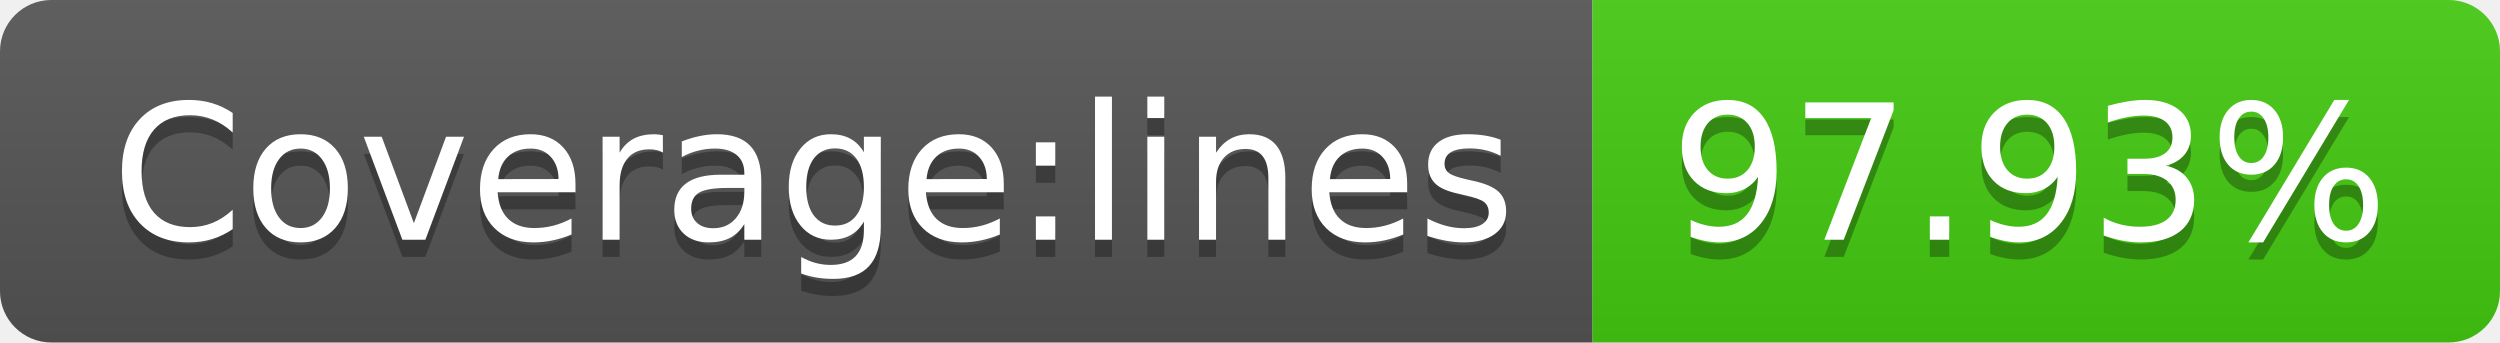
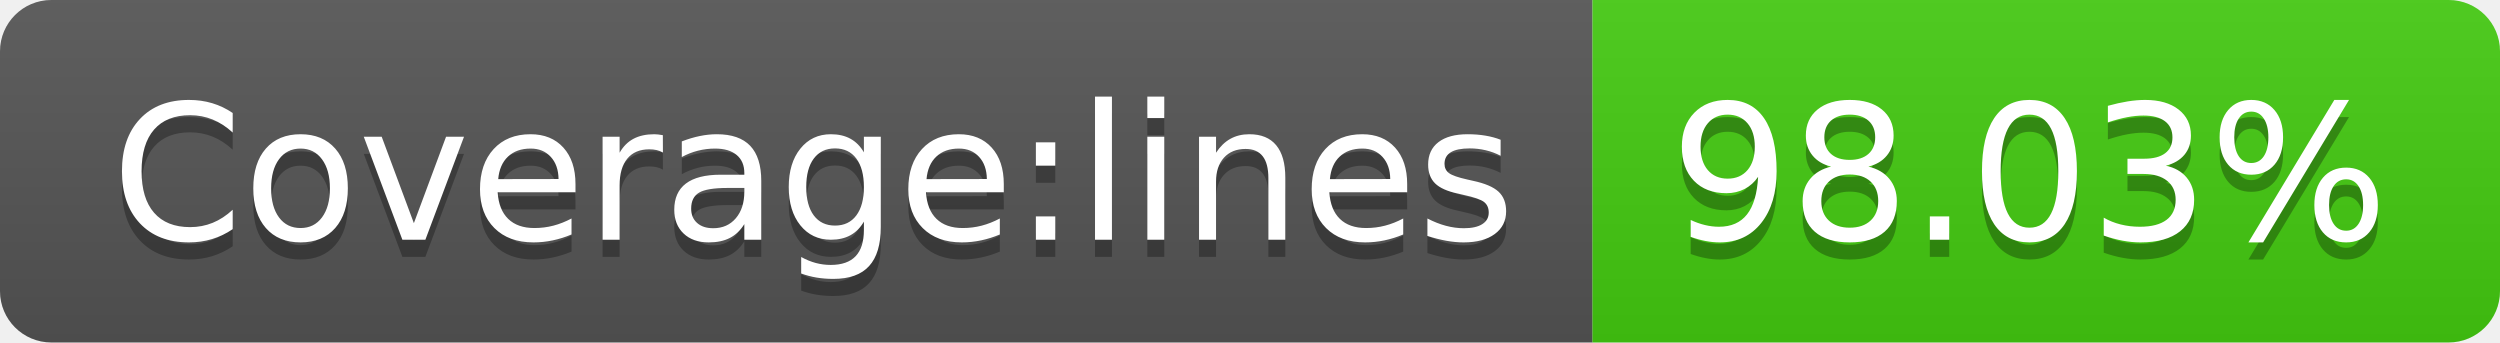
- <svg xmlns="http://www.w3.org/2000/svg" width="146" height="20" role="img" aria-label="Coverage:lines: 97.93%">
+ <svg xmlns="http://www.w3.org/2000/svg" width="146" height="20" role="img" aria-label="Coverage:lines: 98.03%">
  <linearGradient id="s" x2="0" y2="100%">
    <stop offset="0" stop-color="#bbb" stop-opacity=".1" />
    <stop offset="1" stop-opacity=".1" />
  </linearGradient>
  <clipPath id="r">
    <rect width="146" height="20" rx="3" fill="#fff" />
  </clipPath>
  <g clip-path="url(#r)">
    <rect width="93" height="20" fill="#555" />
    <rect x="93" width="53" height="20" fill="#4c1" />
    <rect width="146" height="20" fill="url(#s)" />
  </g>
  <g fill="#fff" text-anchor="middle" font-family="Verdana,Geneva,DejaVu Sans,sans-serif" text-rendering="geometricPrecision" font-size="110">
    <text aria-hidden="true" x="475" y="150" fill="#010101" fill-opacity=".3" transform="scale(.1)" textLength="830">Coverage:lines</text>
    <text x="475" y="140" transform="scale(.1)" fill="#fff" textLength="830">Coverage:lines</text>
-     <text aria-hidden="true" x="1185" y="150" fill="#010101" fill-opacity=".3" transform="scale(.1)" textLength="430">97.93%</text>
-     <text x="1185" y="140" transform="scale(.1)" fill="#fff" textLength="430">97.93%</text>
+     <text aria-hidden="true" x="1185" y="150" fill="#010101" fill-opacity=".3" transform="scale(.1)" textLength="430">98.03%</text>
+     <text x="1185" y="140" transform="scale(.1)" fill="#fff" textLength="430">98.03%</text>
  </g>
</svg>
